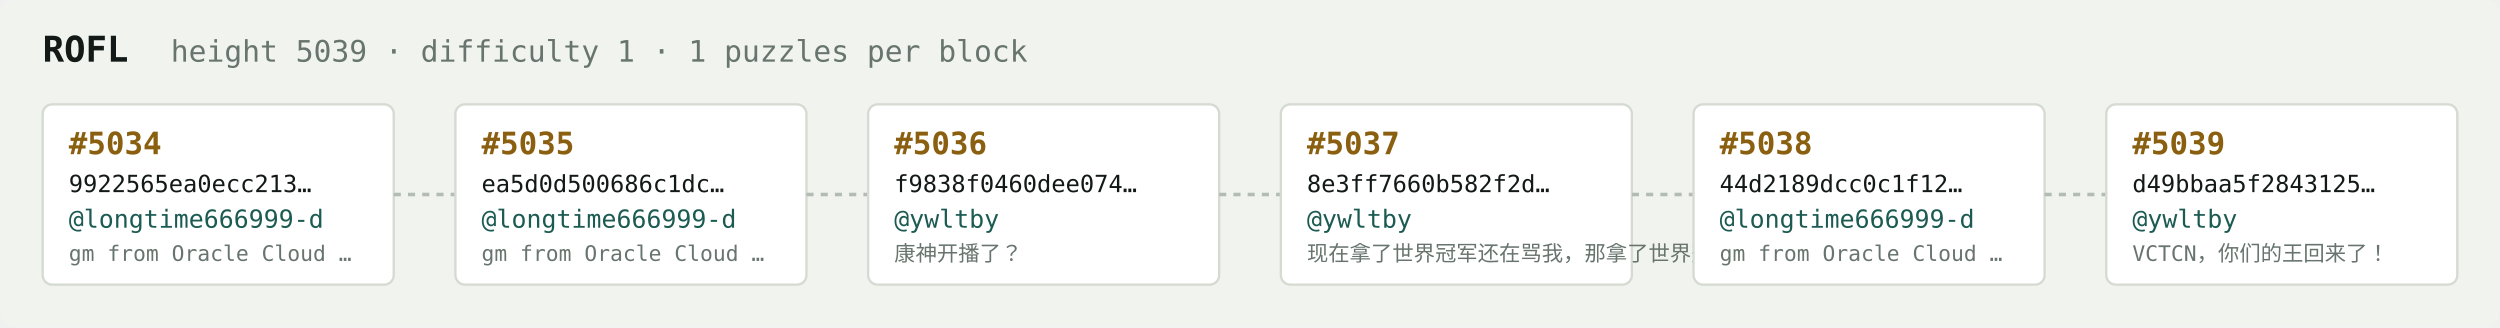
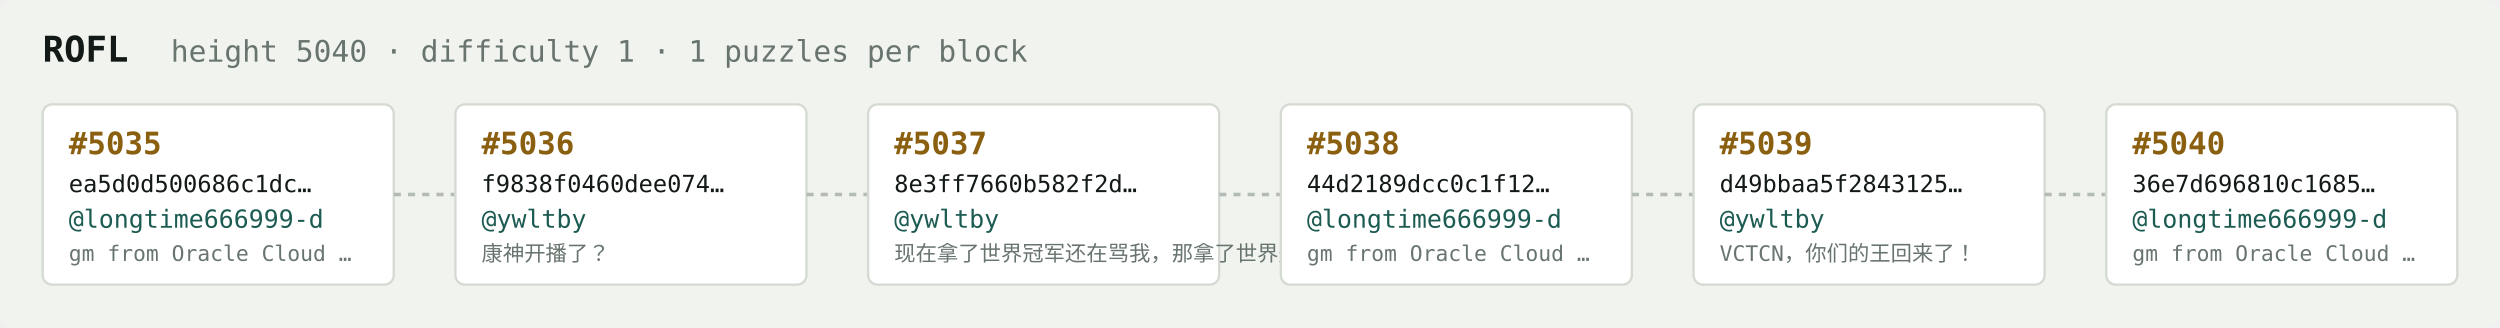
<svg xmlns="http://www.w3.org/2000/svg" width="1054" height="138" viewBox="0 0 1054 138" font-family="ui-monospace,SFMono-Regular,Menlo,monospace">
  <rect fill="#f1f3ef" width="1054" height="138" rx="6" />
  <text x="18" y="26" fill="#121916" font-size="15" font-weight="700">ROFL</text>
-   <text x="72" y="26" fill="#68746e" font-size="12.5">height 5039 · difficulty 1 · 1 puzzles per block</text>
+   <text x="72" y="26" fill="#68746e" font-size="12.5">height 5040 · difficulty 1 · 1 puzzles per block</text>
  <rect x="18" y="44" width="148" height="76" rx="4" fill="#ffffff" stroke="#d5dbd2" stroke-width="1" />
-   <text x="29" y="65" fill="#8a5f10" font-size="13" font-weight="700">#5034</text>
-   <text x="29" y="81" fill="#121916" font-size="10">9922565ea0ecc213…</text>
+   <text x="29" y="65" fill="#8a5f10" font-size="13" font-weight="700">#5035</text>
+   <text x="29" y="81" fill="#121916" font-size="10">ea5d0d500686c1dc…</text>
  <text x="29" y="96" fill="#1c5b52" font-size="10.5">@longtime666999-d</text>
  <text x="29" y="110" fill="#68746e" font-size="9">gm from Oracle Cloud …</text>
  <line x1="166" y1="82.0" x2="192" y2="82.0" stroke="#b3bcb4" stroke-width="1.5" stroke-dasharray="3 3" />
  <rect x="192" y="44" width="148" height="76" rx="4" fill="#ffffff" stroke="#d5dbd2" stroke-width="1" />
-   <text x="203" y="65" fill="#8a5f10" font-size="13" font-weight="700">#5035</text>
-   <text x="203" y="81" fill="#121916" font-size="10">ea5d0d500686c1dc…</text>
-   <text x="203" y="96" fill="#1c5b52" font-size="10.5">@longtime666999-d</text>
-   <text x="203" y="110" fill="#68746e" font-size="9">gm from Oracle Cloud …</text>
+   <text x="203" y="65" fill="#8a5f10" font-size="13" font-weight="700">#5036</text>
+   <text x="203" y="81" fill="#121916" font-size="10">f9838f0460dee074…</text>
+   <text x="203" y="96" fill="#1c5b52" font-size="10.5">@ywltby</text>
+   <text x="203" y="110" fill="#68746e" font-size="9">康神开播了？</text>
  <line x1="340" y1="82.0" x2="366" y2="82.0" stroke="#b3bcb4" stroke-width="1.5" stroke-dasharray="3 3" />
  <rect x="366" y="44" width="148" height="76" rx="4" fill="#ffffff" stroke="#d5dbd2" stroke-width="1" />
-   <text x="377" y="65" fill="#8a5f10" font-size="13" font-weight="700">#5036</text>
-   <text x="377" y="81" fill="#121916" font-size="10">f9838f0460dee074…</text>
+   <text x="377" y="65" fill="#8a5f10" font-size="13" font-weight="700">#5037</text>
+   <text x="377" y="81" fill="#121916" font-size="10">8e3ff7660b582f2d…</text>
  <text x="377" y="96" fill="#1c5b52" font-size="10.5">@ywltby</text>
-   <text x="377" y="110" fill="#68746e" font-size="9">康神开播了？</text>
+   <text x="377" y="110" fill="#68746e" font-size="9">现在拿了世界冠军还在骂我，那拿了世界冠军有…</text>
  <line x1="514" y1="82.0" x2="540" y2="82.0" stroke="#b3bcb4" stroke-width="1.5" stroke-dasharray="3 3" />
  <rect x="540" y="44" width="148" height="76" rx="4" fill="#ffffff" stroke="#d5dbd2" stroke-width="1" />
-   <text x="551" y="65" fill="#8a5f10" font-size="13" font-weight="700">#5037</text>
-   <text x="551" y="81" fill="#121916" font-size="10">8e3ff7660b582f2d…</text>
-   <text x="551" y="96" fill="#1c5b52" font-size="10.5">@ywltby</text>
-   <text x="551" y="110" fill="#68746e" font-size="9">现在拿了世界冠军还在骂我，那拿了世界冠军有…</text>
+   <text x="551" y="65" fill="#8a5f10" font-size="13" font-weight="700">#5038</text>
+   <text x="551" y="81" fill="#121916" font-size="10">44d2189dcc0c1f12…</text>
+   <text x="551" y="96" fill="#1c5b52" font-size="10.5">@longtime666999-d</text>
+   <text x="551" y="110" fill="#68746e" font-size="9">gm from Oracle Cloud …</text>
  <line x1="688" y1="82.0" x2="714" y2="82.0" stroke="#b3bcb4" stroke-width="1.5" stroke-dasharray="3 3" />
  <rect x="714" y="44" width="148" height="76" rx="4" fill="#ffffff" stroke="#d5dbd2" stroke-width="1" />
-   <text x="725" y="65" fill="#8a5f10" font-size="13" font-weight="700">#5038</text>
-   <text x="725" y="81" fill="#121916" font-size="10">44d2189dcc0c1f12…</text>
-   <text x="725" y="96" fill="#1c5b52" font-size="10.5">@longtime666999-d</text>
-   <text x="725" y="110" fill="#68746e" font-size="9">gm from Oracle Cloud …</text>
+   <text x="725" y="65" fill="#8a5f10" font-size="13" font-weight="700">#5039</text>
+   <text x="725" y="81" fill="#121916" font-size="10">d49bbaa5f2843125…</text>
+   <text x="725" y="96" fill="#1c5b52" font-size="10.5">@ywltby</text>
+   <text x="725" y="110" fill="#68746e" font-size="9">VCTCN，你们的王回来了！</text>
  <line x1="862" y1="82.0" x2="888" y2="82.0" stroke="#b3bcb4" stroke-width="1.5" stroke-dasharray="3 3" />
  <rect x="888" y="44" width="148" height="76" rx="4" fill="#ffffff" stroke="#d5dbd2" stroke-width="1" />
-   <text x="899" y="65" fill="#8a5f10" font-size="13" font-weight="700">#5039</text>
-   <text x="899" y="81" fill="#121916" font-size="10">d49bbaa5f2843125…</text>
-   <text x="899" y="96" fill="#1c5b52" font-size="10.5">@ywltby</text>
-   <text x="899" y="110" fill="#68746e" font-size="9">VCTCN，你们的王回来了！</text>
+   <text x="899" y="65" fill="#8a5f10" font-size="13" font-weight="700">#5040</text>
+   <text x="899" y="81" fill="#121916" font-size="10">36e7d696810c1685…</text>
+   <text x="899" y="96" fill="#1c5b52" font-size="10.5">@longtime666999-d</text>
+   <text x="899" y="110" fill="#68746e" font-size="9">gm from Oracle Cloud …</text>
</svg>
